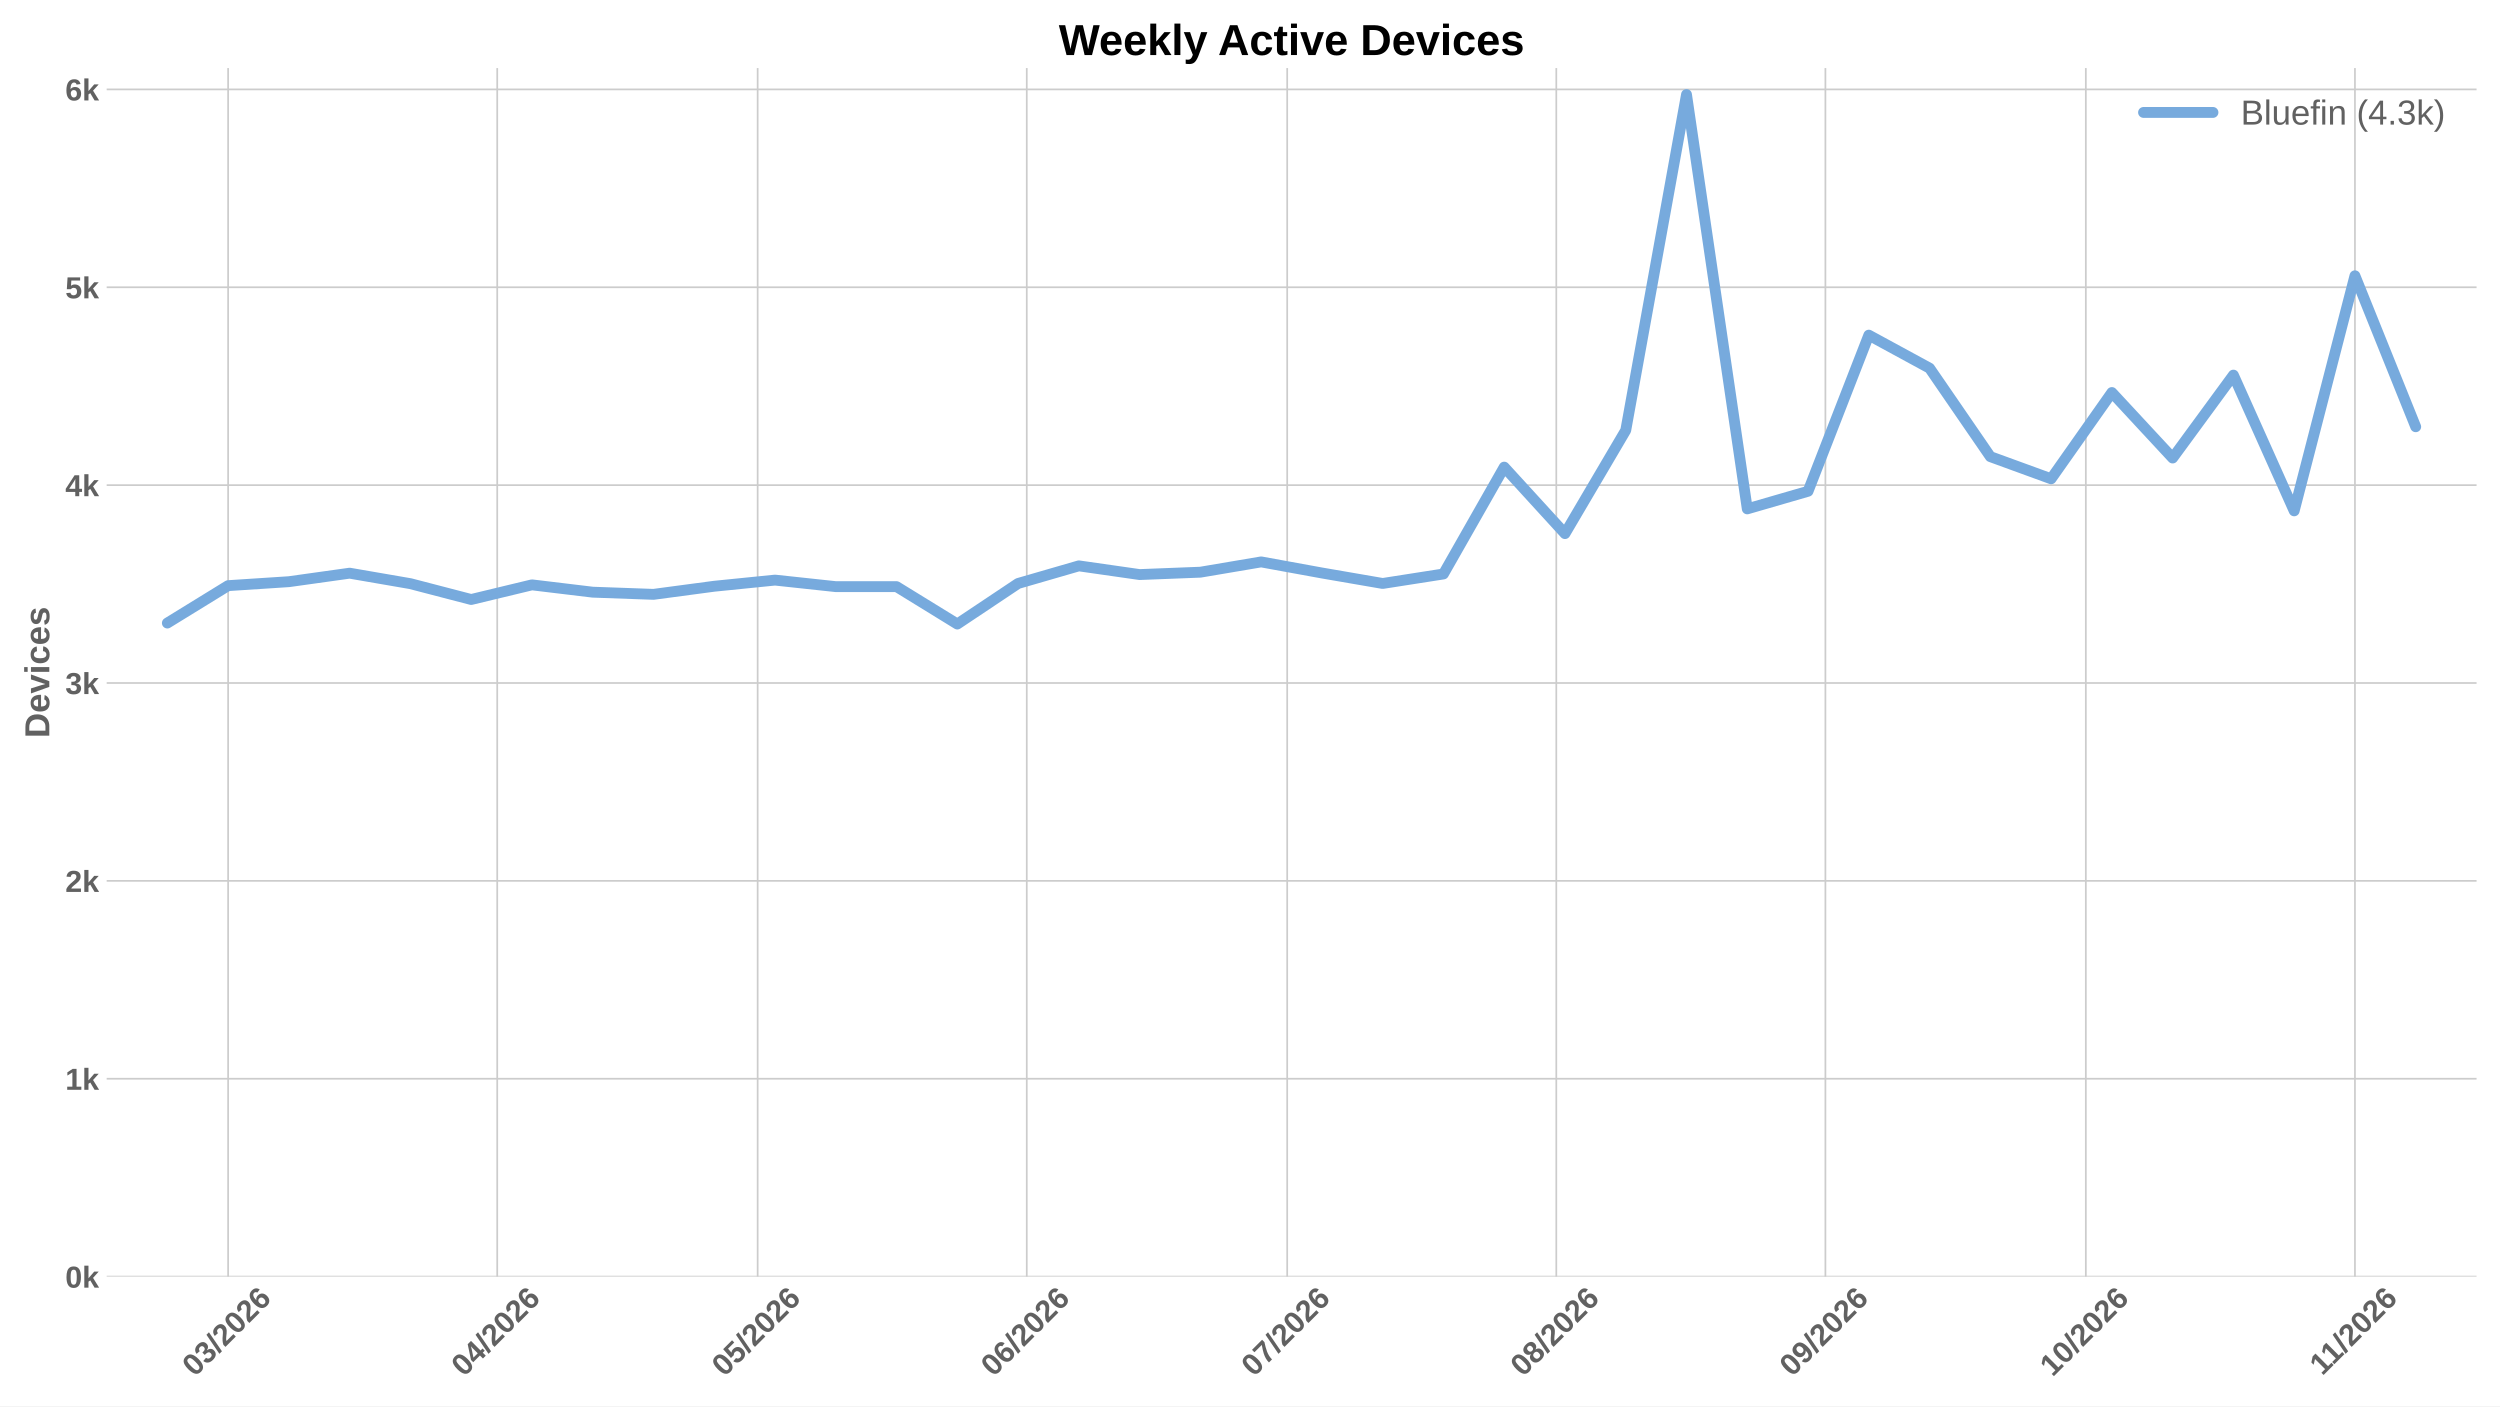
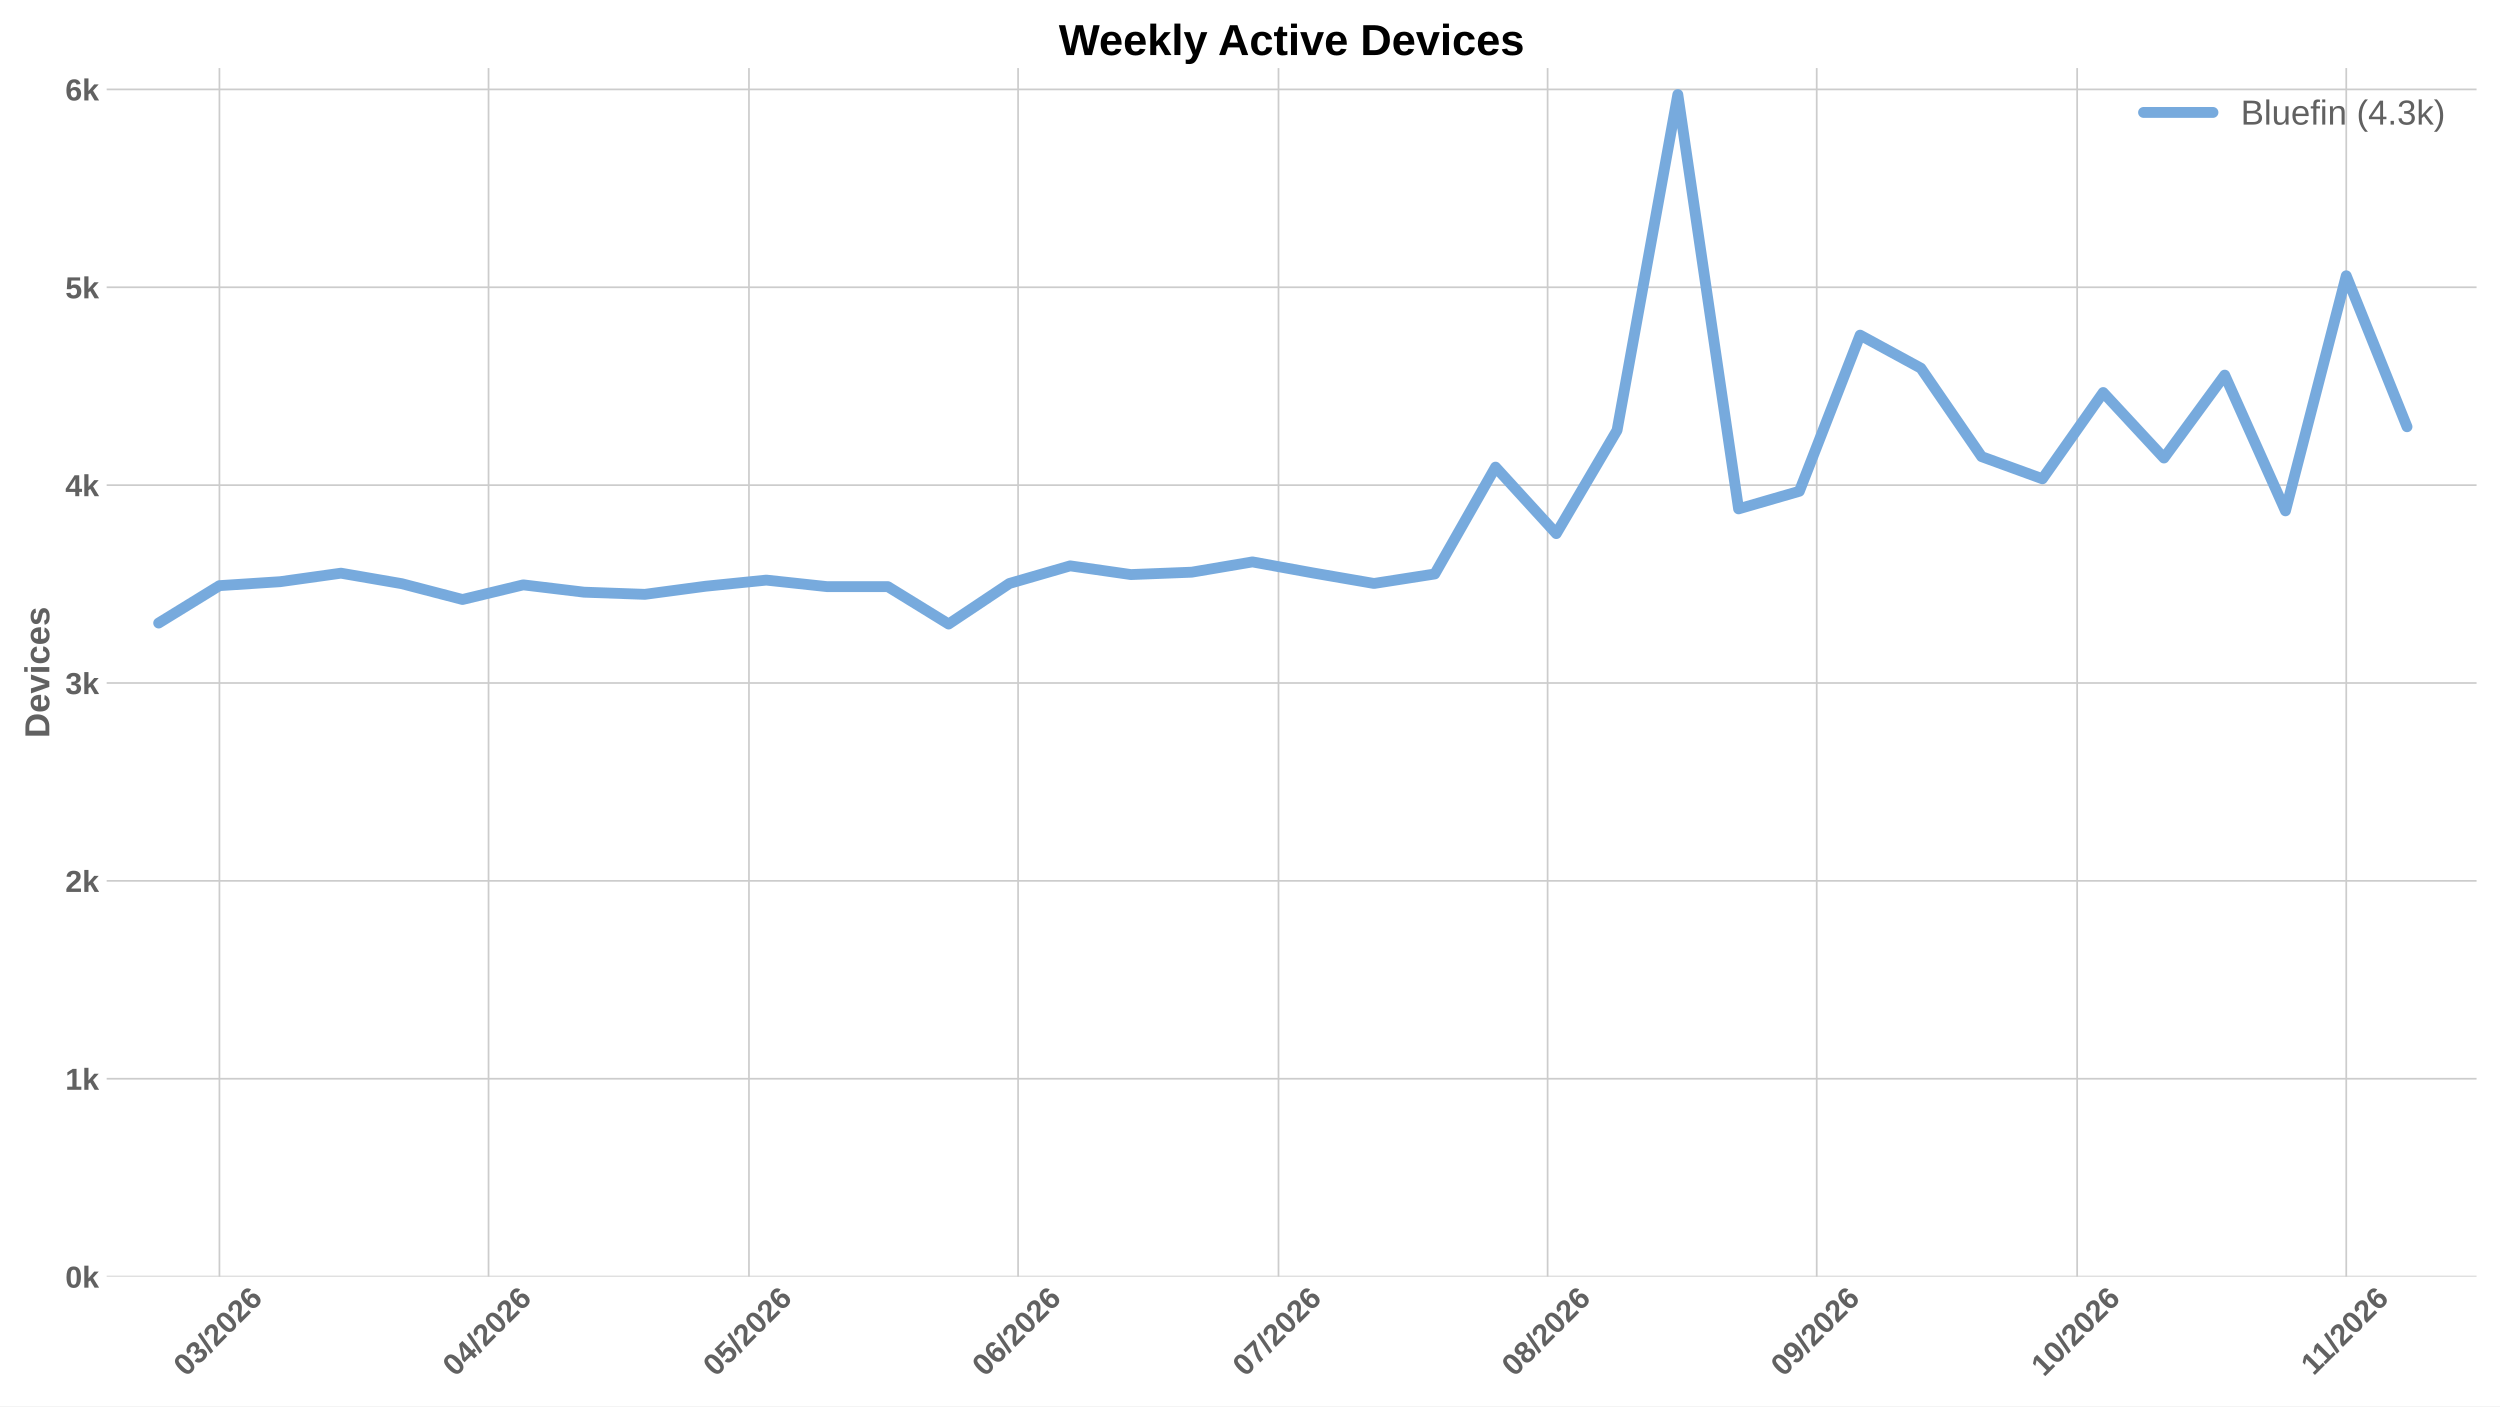
<svg xmlns="http://www.w3.org/2000/svg" xmlns:xlink="http://www.w3.org/1999/xlink" width="1152pt" height="648pt" viewBox="0 0 1152 648" version="1.1">
  <defs>
    <style type="text/css">*{stroke-linejoin: round; stroke-linecap: butt}</style>
  </defs>
  <g id="figure_1">
    <g id="patch_1">
      <path d="M 0 648  L 1152 648  L 1152 0  L 0 0  z " style="fill: #ffffff" />
    </g>
    <g id="axes_1">
      <g id="patch_2">
        <path d="M 49.156 588.262  L 1141.2 588.262  L 1141.2 31.361  L 49.156 31.361  z " style="fill: #ffffff" />
      </g>
      <g id="matplotlib.axis_1">
        <g id="xtick_1">
          <g id="line2d_1">
-             <path d="M 105.117 588.262  L 105.117 31.361  " clip-path="url(#pca3b2ef3fd)" style="fill: none; stroke: #cccccc; stroke-width: 0.8; stroke-linecap: round" />
+             <path d="M 101.113 588.262  L 101.113 31.361  " clip-path="url(#p998923ef82)" style="fill: none; stroke: #cccccc; stroke-width: 0.8; stroke-linecap: round" />
          </g>
          <g id="line2d_2" />
          <g id="text_1">
-             <g style="fill: #616161" transform="translate(89.78888 634.7498) rotate(-45) scale(0.14 -0.14)">
+             <g style="fill: #616161" transform="translate(85.78466 634.7498) rotate(-45) scale(0.14 -0.14)">
              <defs>
                <path id="LiberationSans-Bold-13" d="M 3297 2203  Q 3297 1088 2914 512  Q 2531 -63 1766 -63  Q 253 -63 253 2203  Q 253 2994 418 3494  Q 584 3994 915 4231  Q 1247 4469 1791 4469  Q 2572 4469 2934 3903  Q 3297 3338 3297 2203  z M 2416 2203  Q 2416 2813 2356 3150  Q 2297 3488 2165 3634  Q 2034 3781 1784 3781  Q 1519 3781 1383 3632  Q 1247 3484 1189 3148  Q 1131 2813 1131 2203  Q 1131 1600 1192 1261  Q 1253 922 1386 775  Q 1519 628 1772 628  Q 2022 628 2158 783  Q 2294 938 2355 1278  Q 2416 1619 2416 2203  z " transform="scale(0.015625)" />
                <path id="LiberationSans-Bold-16" d="M 3328 1222  Q 3328 603 2922 265  Q 2516 -72 1766 -72  Q 1056 -72 637 254  Q 219 581 147 1197  L 1041 1275  Q 1125 641 1763 641  Q 2078 641 2253 797  Q 2428 953 2428 1275  Q 2428 1569 2215 1725  Q 2003 1881 1584 1881  L 1278 1881  L 1278 2591  L 1566 2591  Q 1944 2591 2134 2745  Q 2325 2900 2325 3188  Q 2325 3459 2173 3614  Q 2022 3769 1731 3769  Q 1459 3769 1292 3619  Q 1125 3469 1100 3194  L 222 3256  Q 291 3825 694 4147  Q 1097 4469 1747 4469  Q 2438 4469 2827 4158  Q 3216 3847 3216 3297  Q 3216 2884 2973 2618  Q 2731 2353 2275 2266  L 2275 2253  Q 2781 2194 3054 1920  Q 3328 1647 3328 1222  z " transform="scale(0.015625)" />
                <path id="LiberationSans-Bold-12" d="M 63 -128  L 972 4638  L 1716 4638  L 822 -128  L 63 -128  z " transform="scale(0.015625)" />
                <path id="LiberationSans-Bold-15" d="M 222 0  L 222 609  Q 394 988 711 1347  Q 1028 1706 1509 2097  Q 1972 2472 2158 2715  Q 2344 2959 2344 3194  Q 2344 3769 1766 3769  Q 1484 3769 1336 3617  Q 1188 3466 1144 3163  L 259 3213  Q 334 3825 717 4147  Q 1100 4469 1759 4469  Q 2472 4469 2853 4144  Q 3234 3819 3234 3231  Q 3234 2922 3112 2672  Q 2991 2422 2800 2211  Q 2609 2000 2376 1815  Q 2144 1631 1925 1456  Q 1706 1281 1526 1103  Q 1347 925 1259 722  L 3303 722  L 3303 0  L 222 0  z " transform="scale(0.015625)" />
                <path id="LiberationSans-Bold-19" d="M 3328 1441  Q 3328 738 2934 337  Q 2541 -63 1847 -63  Q 1069 -63 651 482  Q 234 1028 234 2100  Q 234 3278 657 3873  Q 1081 4469 1869 4469  Q 2428 4469 2751 4222  Q 3075 3975 3209 3456  L 2381 3341  Q 2263 3775 1850 3775  Q 1497 3775 1295 3422  Q 1094 3069 1094 2350  Q 1234 2584 1484 2709  Q 1734 2834 2050 2834  Q 2641 2834 2984 2459  Q 3328 2084 3328 1441  z M 2447 1416  Q 2447 1791 2273 1989  Q 2100 2188 1797 2188  Q 1506 2188 1331 2002  Q 1156 1816 1156 1509  Q 1156 1125 1339 873  Q 1522 622 1819 622  Q 2116 622 2281 833  Q 2447 1044 2447 1416  z " transform="scale(0.015625)" />
              </defs>
              <use xlink:href="#LiberationSans-Bold-13" />
              <use xlink:href="#LiberationSans-Bold-16" transform="translate(55.60938 0)" />
              <use xlink:href="#LiberationSans-Bold-12" transform="translate(111.2188 0)" />
              <use xlink:href="#LiberationSans-Bold-15" transform="translate(139 0)" />
              <use xlink:href="#LiberationSans-Bold-13" transform="translate(194.6094 0)" />
              <use xlink:href="#LiberationSans-Bold-15" transform="translate(250.2188 0)" />
              <use xlink:href="#LiberationSans-Bold-19" transform="translate(305.8281 0)" />
            </g>
          </g>
        </g>
        <g id="xtick_2">
          <g id="line2d_3">
-             <path d="M 229.122 588.262  L 229.122 31.361  " clip-path="url(#pca3b2ef3fd)" style="fill: none; stroke: #cccccc; stroke-width: 0.8; stroke-linecap: round" />
+             <path d="M 225.118 588.262  L 225.118 31.361  " clip-path="url(#p998923ef82)" style="fill: none; stroke: #cccccc; stroke-width: 0.8; stroke-linecap: round" />
          </g>
          <g id="line2d_4" />
          <g id="text_2">
-             <g style="fill: #616161" transform="translate(213.7939 634.7498) rotate(-45) scale(0.14 -0.14)">
+             <g style="fill: #616161" transform="translate(209.7897 634.7498) rotate(-45) scale(0.14 -0.14)">
              <defs>
                <path id="LiberationSans-Bold-17" d="M 2938 897  L 2938 0  L 2100 0  L 2100 897  L 97 897  L 97 1556  L 1956 4403  L 2938 4403  L 2938 1550  L 3525 1550  L 3525 897  L 2938 897  z M 2100 2991  Q 2100 3159 2111 3356  Q 2122 3553 2128 3609  Q 2047 3434 1834 3103  L 813 1550  L 2100 1550  L 2100 2991  z " transform="scale(0.015625)" />
              </defs>
              <use xlink:href="#LiberationSans-Bold-13" />
              <use xlink:href="#LiberationSans-Bold-17" transform="translate(55.60938 0)" />
              <use xlink:href="#LiberationSans-Bold-12" transform="translate(111.2188 0)" />
              <use xlink:href="#LiberationSans-Bold-15" transform="translate(139 0)" />
              <use xlink:href="#LiberationSans-Bold-13" transform="translate(194.6094 0)" />
              <use xlink:href="#LiberationSans-Bold-15" transform="translate(250.2188 0)" />
              <use xlink:href="#LiberationSans-Bold-19" transform="translate(305.8281 0)" />
            </g>
          </g>
        </g>
        <g id="xtick_3">
          <g id="line2d_5">
-             <path d="M 349.127 588.262  L 349.127 31.361  " clip-path="url(#pca3b2ef3fd)" style="fill: none; stroke: #cccccc; stroke-width: 0.8; stroke-linecap: round" />
+             <path d="M 345.123 588.262  L 345.123 31.361  " clip-path="url(#p998923ef82)" style="fill: none; stroke: #cccccc; stroke-width: 0.8; stroke-linecap: round" />
          </g>
          <g id="line2d_6" />
          <g id="text_3">
-             <g style="fill: #616161" transform="translate(333.7988 634.7498) rotate(-45) scale(0.14 -0.14)">
+             <g style="fill: #616161" transform="translate(329.7946 634.7498) rotate(-45) scale(0.14 -0.14)">
              <defs>
                <path id="LiberationSans-Bold-18" d="M 3381 1466  Q 3381 766 2945 351  Q 2509 -63 1750 -63  Q 1088 -63 689 235  Q 291 534 197 1100  L 1075 1172  Q 1144 891 1319 762  Q 1494 634 1759 634  Q 2088 634 2283 843  Q 2478 1053 2478 1447  Q 2478 1794 2293 2001  Q 2109 2209 1778 2209  Q 1413 2209 1181 1925  L 325 1925  L 478 4403  L 3125 4403  L 3125 3750  L 1275 3750  L 1203 2638  Q 1522 2919 2000 2919  Q 2628 2919 3004 2528  Q 3381 2138 3381 1466  z " transform="scale(0.015625)" />
              </defs>
              <use xlink:href="#LiberationSans-Bold-13" />
              <use xlink:href="#LiberationSans-Bold-18" transform="translate(55.60938 0)" />
              <use xlink:href="#LiberationSans-Bold-12" transform="translate(111.2188 0)" />
              <use xlink:href="#LiberationSans-Bold-15" transform="translate(139 0)" />
              <use xlink:href="#LiberationSans-Bold-13" transform="translate(194.6094 0)" />
              <use xlink:href="#LiberationSans-Bold-15" transform="translate(250.2188 0)" />
              <use xlink:href="#LiberationSans-Bold-19" transform="translate(305.8281 0)" />
            </g>
          </g>
        </g>
        <g id="xtick_4">
          <g id="line2d_7">
-             <path d="M 473.132 588.262  L 473.132 31.361  " clip-path="url(#pca3b2ef3fd)" style="fill: none; stroke: #cccccc; stroke-width: 0.8; stroke-linecap: round" />
+             <path d="M 469.128 588.262  L 469.128 31.361  " clip-path="url(#p998923ef82)" style="fill: none; stroke: #cccccc; stroke-width: 0.8; stroke-linecap: round" />
          </g>
          <g id="line2d_8" />
          <g id="text_4">
-             <g style="fill: #616161" transform="translate(457.8038 634.7498) rotate(-45) scale(0.14 -0.14)">
+             <g style="fill: #616161" transform="translate(453.7996 634.7498) rotate(-45) scale(0.14 -0.14)">
              <use xlink:href="#LiberationSans-Bold-13" />
              <use xlink:href="#LiberationSans-Bold-19" transform="translate(55.60938 0)" />
              <use xlink:href="#LiberationSans-Bold-12" transform="translate(111.2188 0)" />
              <use xlink:href="#LiberationSans-Bold-15" transform="translate(139 0)" />
              <use xlink:href="#LiberationSans-Bold-13" transform="translate(194.6094 0)" />
              <use xlink:href="#LiberationSans-Bold-15" transform="translate(250.2188 0)" />
              <use xlink:href="#LiberationSans-Bold-19" transform="translate(305.8281 0)" />
            </g>
          </g>
        </g>
        <g id="xtick_5">
          <g id="line2d_9">
-             <path d="M 593.137 588.262  L 593.137 31.361  " clip-path="url(#pca3b2ef3fd)" style="fill: none; stroke: #cccccc; stroke-width: 0.8; stroke-linecap: round" />
+             <path d="M 589.133 588.262  L 589.133 31.361  " clip-path="url(#p998923ef82)" style="fill: none; stroke: #cccccc; stroke-width: 0.8; stroke-linecap: round" />
          </g>
          <g id="line2d_10" />
          <g id="text_5">
-             <g style="fill: #616161" transform="translate(577.8087 634.7498) rotate(-45) scale(0.14 -0.14)">
+             <g style="fill: #616161" transform="translate(573.8045 634.7498) rotate(-45) scale(0.14 -0.14)">
              <defs>
                <path id="LiberationSans-Bold-1a" d="M 3278 3706  Q 2981 3238 2717 2797  Q 2453 2356 2256 1911  Q 2059 1466 1945 995  Q 1831 525 1831 0  L 916 0  Q 916 550 1059 1064  Q 1203 1578 1475 2111  Q 1747 2644 2463 3681  L 275 3681  L 275 4403  L 3278 4403  L 3278 3706  z " transform="scale(0.015625)" />
              </defs>
              <use xlink:href="#LiberationSans-Bold-13" />
              <use xlink:href="#LiberationSans-Bold-1a" transform="translate(55.60938 0)" />
              <use xlink:href="#LiberationSans-Bold-12" transform="translate(111.2188 0)" />
              <use xlink:href="#LiberationSans-Bold-15" transform="translate(139 0)" />
              <use xlink:href="#LiberationSans-Bold-13" transform="translate(194.6094 0)" />
              <use xlink:href="#LiberationSans-Bold-15" transform="translate(250.2188 0)" />
              <use xlink:href="#LiberationSans-Bold-19" transform="translate(305.8281 0)" />
            </g>
          </g>
        </g>
        <g id="xtick_6">
          <g id="line2d_11">
-             <path d="M 717.142 588.262  L 717.142 31.361  " clip-path="url(#pca3b2ef3fd)" style="fill: none; stroke: #cccccc; stroke-width: 0.8; stroke-linecap: round" />
+             <path d="M 713.138 588.262  L 713.138 31.361  " clip-path="url(#p998923ef82)" style="fill: none; stroke: #cccccc; stroke-width: 0.8; stroke-linecap: round" />
          </g>
          <g id="line2d_12" />
          <g id="text_6">
-             <g style="fill: #616161" transform="translate(701.8138 634.7498) rotate(-45) scale(0.14 -0.14)">
+             <g style="fill: #616161" transform="translate(697.8095 634.7498) rotate(-45) scale(0.14 -0.14)">
              <defs>
                <path id="LiberationSans-Bold-1b" d="M 3363 1241  Q 3363 622 2953 279  Q 2544 -63 1784 -63  Q 1031 -63 617 278  Q 203 619 203 1234  Q 203 1656 447 1945  Q 691 2234 1100 2303  L 1100 2316  Q 744 2394 525 2669  Q 306 2944 306 3303  Q 306 3844 689 4156  Q 1072 4469 1772 4469  Q 2488 4469 2870 4164  Q 3253 3859 3253 3297  Q 3253 2938 3036 2666  Q 2819 2394 2453 2322  L 2453 2309  Q 2878 2241 3120 1961  Q 3363 1681 3363 1241  z M 2350 3250  Q 2350 3563 2206 3708  Q 2063 3853 1772 3853  Q 1203 3853 1203 3250  Q 1203 2619 1778 2619  Q 2066 2619 2208 2766  Q 2350 2913 2350 3250  z M 2453 1313  Q 2453 2003 1766 2003  Q 1447 2003 1276 1822  Q 1106 1641 1106 1300  Q 1106 913 1275 734  Q 1444 556 1791 556  Q 2131 556 2292 734  Q 2453 913 2453 1313  z " transform="scale(0.015625)" />
              </defs>
              <use xlink:href="#LiberationSans-Bold-13" />
              <use xlink:href="#LiberationSans-Bold-1b" transform="translate(55.60938 0)" />
              <use xlink:href="#LiberationSans-Bold-12" transform="translate(111.2188 0)" />
              <use xlink:href="#LiberationSans-Bold-15" transform="translate(139 0)" />
              <use xlink:href="#LiberationSans-Bold-13" transform="translate(194.6094 0)" />
              <use xlink:href="#LiberationSans-Bold-15" transform="translate(250.2188 0)" />
              <use xlink:href="#LiberationSans-Bold-19" transform="translate(305.8281 0)" />
            </g>
          </g>
        </g>
        <g id="xtick_7">
          <g id="line2d_13">
-             <path d="M 841.147 588.262  L 841.147 31.361  " clip-path="url(#pca3b2ef3fd)" style="fill: none; stroke: #cccccc; stroke-width: 0.8; stroke-linecap: round" />
+             <path d="M 837.143 588.262  L 837.143 31.361  " clip-path="url(#p998923ef82)" style="fill: none; stroke: #cccccc; stroke-width: 0.8; stroke-linecap: round" />
          </g>
          <g id="line2d_14" />
          <g id="text_7">
-             <g style="fill: #616161" transform="translate(825.8188 634.7498) rotate(-45) scale(0.14 -0.14)">
+             <g style="fill: #616161" transform="translate(821.8146 634.7498) rotate(-45) scale(0.14 -0.14)">
              <defs>
                <path id="LiberationSans-Bold-1c" d="M 3322 2272  Q 3322 1100 2894 518  Q 2466 -63 1678 -63  Q 1097 -63 767 185  Q 438 434 300 972  L 1125 1088  Q 1247 628 1688 628  Q 2056 628 2254 981  Q 2453 1334 2459 2028  Q 2341 1794 2070 1661  Q 1800 1528 1488 1528  Q 906 1528 564 1923  Q 222 2319 222 2994  Q 222 3688 623 4078  Q 1025 4469 1759 4469  Q 2550 4469 2936 3920  Q 3322 3372 3322 2272  z M 2394 2888  Q 2394 3297 2214 3539  Q 2034 3781 1738 3781  Q 1447 3781 1280 3570  Q 1113 3359 1113 2988  Q 1113 2622 1278 2401  Q 1444 2181 1741 2181  Q 2022 2181 2208 2373  Q 2394 2566 2394 2888  z " transform="scale(0.015625)" />
              </defs>
              <use xlink:href="#LiberationSans-Bold-13" />
              <use xlink:href="#LiberationSans-Bold-1c" transform="translate(55.60938 0)" />
              <use xlink:href="#LiberationSans-Bold-12" transform="translate(111.2188 0)" />
              <use xlink:href="#LiberationSans-Bold-15" transform="translate(139 0)" />
              <use xlink:href="#LiberationSans-Bold-13" transform="translate(194.6094 0)" />
              <use xlink:href="#LiberationSans-Bold-15" transform="translate(250.2188 0)" />
              <use xlink:href="#LiberationSans-Bold-19" transform="translate(305.8281 0)" />
            </g>
          </g>
        </g>
        <g id="xtick_8">
          <g id="line2d_15">
-             <path d="M 961.152 588.262  L 961.152 31.361  " clip-path="url(#pca3b2ef3fd)" style="fill: none; stroke: #cccccc; stroke-width: 0.8; stroke-linecap: round" />
+             <path d="M 957.148 588.262  L 957.148 31.361  " clip-path="url(#p998923ef82)" style="fill: none; stroke: #cccccc; stroke-width: 0.8; stroke-linecap: round" />
          </g>
          <g id="line2d_16" />
          <g id="text_8">
-             <g style="fill: #616161" transform="translate(945.8237 634.7498) rotate(-45) scale(0.14 -0.14)">
+             <g style="fill: #616161" transform="translate(941.8194 634.7498) rotate(-45) scale(0.14 -0.14)">
              <defs>
                <path id="LiberationSans-Bold-14" d="M 403 0  L 403 653  L 1494 653  L 1494 3656  L 438 2997  L 438 3688  L 1541 4403  L 2372 4403  L 2372 653  L 3381 653  L 3381 0  L 403 0  z " transform="scale(0.015625)" />
              </defs>
              <use xlink:href="#LiberationSans-Bold-14" />
              <use xlink:href="#LiberationSans-Bold-13" transform="translate(55.60938 0)" />
              <use xlink:href="#LiberationSans-Bold-12" transform="translate(111.2188 0)" />
              <use xlink:href="#LiberationSans-Bold-15" transform="translate(139 0)" />
              <use xlink:href="#LiberationSans-Bold-13" transform="translate(194.6094 0)" />
              <use xlink:href="#LiberationSans-Bold-15" transform="translate(250.2188 0)" />
              <use xlink:href="#LiberationSans-Bold-19" transform="translate(305.8281 0)" />
            </g>
          </g>
        </g>
        <g id="xtick_9">
          <g id="line2d_17">
-             <path d="M 1085.157 588.262  L 1085.157 31.361  " clip-path="url(#pca3b2ef3fd)" style="fill: none; stroke: #cccccc; stroke-width: 0.8; stroke-linecap: round" />
+             <path d="M 1081.153 588.262  L 1081.153 31.361  " clip-path="url(#p998923ef82)" style="fill: none; stroke: #cccccc; stroke-width: 0.8; stroke-linecap: round" />
          </g>
          <g id="line2d_18" />
          <g id="text_9">
-             <g style="fill: #616161" transform="translate(1070.102 634.2038) rotate(-45) scale(0.14 -0.14)">
+             <g style="fill: #616161" transform="translate(1066.097 634.2038) rotate(-45) scale(0.14 -0.14)">
              <use xlink:href="#LiberationSans-Bold-14" />
              <use xlink:href="#LiberationSans-Bold-14" transform="translate(50.09375 0)" />
              <use xlink:href="#LiberationSans-Bold-12" transform="translate(105.7031 0)" />
              <use xlink:href="#LiberationSans-Bold-15" transform="translate(133.4844 0)" />
              <use xlink:href="#LiberationSans-Bold-13" transform="translate(189.0938 0)" />
              <use xlink:href="#LiberationSans-Bold-15" transform="translate(244.7031 0)" />
              <use xlink:href="#LiberationSans-Bold-19" transform="translate(300.3125 0)" />
            </g>
          </g>
        </g>
      </g>
      <g id="matplotlib.axis_2">
        <g id="ytick_1">
          <g id="line2d_19">
-             <path d="M 49.156 588.262  L 1141.2 588.262  " clip-path="url(#pca3b2ef3fd)" style="fill: none; stroke: #cccccc; stroke-width: 0.8; stroke-linecap: round" />
+             <path d="M 49.156 588.262  L 1141.2 588.262  " clip-path="url(#p998923ef82)" style="fill: none; stroke: #cccccc; stroke-width: 0.8; stroke-linecap: round" />
          </g>
          <g id="line2d_20" />
          <g id="text_10">
            <g style="fill: #616161" transform="translate(30.085 593.3584) scale(0.14 -0.14)">
              <defs>
                <path id="LiberationSans-Bold-4e" d="M 2606 0  L 1703 1531  L 1325 1269  L 1325 0  L 447 0  L 447 4638  L 1325 4638  L 1325 1981  L 2531 3381  L 3475 3381  L 2288 2063  L 3566 0  L 2606 0  z " transform="scale(0.015625)" />
              </defs>
              <use xlink:href="#LiberationSans-Bold-13" />
              <use xlink:href="#LiberationSans-Bold-4e" transform="translate(55.60938 0)" />
            </g>
          </g>
        </g>
        <g id="ytick_2">
          <g id="line2d_21">
-             <path d="M 49.156 497.083  L 1141.2 497.083  " clip-path="url(#pca3b2ef3fd)" style="fill: none; stroke: #cccccc; stroke-width: 0.8; stroke-linecap: round" />
+             <path d="M 49.156 497.083  L 1141.2 497.083  " clip-path="url(#p998923ef82)" style="fill: none; stroke: #cccccc; stroke-width: 0.8; stroke-linecap: round" />
          </g>
          <g id="line2d_22" />
          <g id="text_11">
            <g style="fill: #616161" transform="translate(30.085 502.1797) scale(0.14 -0.14)">
              <use xlink:href="#LiberationSans-Bold-14" />
              <use xlink:href="#LiberationSans-Bold-4e" transform="translate(55.60938 0)" />
            </g>
          </g>
        </g>
        <g id="ytick_3">
          <g id="line2d_23">
-             <path d="M 49.156 405.905  L 1141.2 405.905  " clip-path="url(#pca3b2ef3fd)" style="fill: none; stroke: #cccccc; stroke-width: 0.8; stroke-linecap: round" />
+             <path d="M 49.156 405.905  L 1141.2 405.905  " clip-path="url(#p998923ef82)" style="fill: none; stroke: #cccccc; stroke-width: 0.8; stroke-linecap: round" />
          </g>
          <g id="line2d_24" />
          <g id="text_12">
            <g style="fill: #616161" transform="translate(30.085 411.0009) scale(0.14 -0.14)">
              <use xlink:href="#LiberationSans-Bold-15" />
              <use xlink:href="#LiberationSans-Bold-4e" transform="translate(55.60938 0)" />
            </g>
          </g>
        </g>
        <g id="ytick_4">
          <g id="line2d_25">
-             <path d="M 49.156 314.726  L 1141.2 314.726  " clip-path="url(#pca3b2ef3fd)" style="fill: none; stroke: #cccccc; stroke-width: 0.8; stroke-linecap: round" />
+             <path d="M 49.156 314.726  L 1141.2 314.726  " clip-path="url(#p998923ef82)" style="fill: none; stroke: #cccccc; stroke-width: 0.8; stroke-linecap: round" />
          </g>
          <g id="line2d_26" />
          <g id="text_13">
            <g style="fill: #616161" transform="translate(30.085 319.8221) scale(0.14 -0.14)">
              <use xlink:href="#LiberationSans-Bold-16" />
              <use xlink:href="#LiberationSans-Bold-4e" transform="translate(55.60938 0)" />
            </g>
          </g>
        </g>
        <g id="ytick_5">
          <g id="line2d_27">
-             <path d="M 49.156 223.547  L 1141.2 223.547  " clip-path="url(#pca3b2ef3fd)" style="fill: none; stroke: #cccccc; stroke-width: 0.8; stroke-linecap: round" />
+             <path d="M 49.156 223.547  L 1141.2 223.547  " clip-path="url(#p998923ef82)" style="fill: none; stroke: #cccccc; stroke-width: 0.8; stroke-linecap: round" />
          </g>
          <g id="line2d_28" />
          <g id="text_14">
            <g style="fill: #616161" transform="translate(30.085 228.6434) scale(0.14 -0.14)">
              <use xlink:href="#LiberationSans-Bold-17" />
              <use xlink:href="#LiberationSans-Bold-4e" transform="translate(55.60938 0)" />
            </g>
          </g>
        </g>
        <g id="ytick_6">
          <g id="line2d_29">
-             <path d="M 49.156 132.368  L 1141.2 132.368  " clip-path="url(#pca3b2ef3fd)" style="fill: none; stroke: #cccccc; stroke-width: 0.8; stroke-linecap: round" />
+             <path d="M 49.156 132.368  L 1141.2 132.368  " clip-path="url(#p998923ef82)" style="fill: none; stroke: #cccccc; stroke-width: 0.8; stroke-linecap: round" />
          </g>
          <g id="line2d_30" />
          <g id="text_15">
            <g style="fill: #616161" transform="translate(30.085 137.4646) scale(0.14 -0.14)">
              <use xlink:href="#LiberationSans-Bold-18" />
              <use xlink:href="#LiberationSans-Bold-4e" transform="translate(55.60938 0)" />
            </g>
          </g>
        </g>
        <g id="ytick_7">
          <g id="line2d_31">
-             <path d="M 49.156 41.19  L 1141.2 41.19  " clip-path="url(#pca3b2ef3fd)" style="fill: none; stroke: #cccccc; stroke-width: 0.8; stroke-linecap: round" />
+             <path d="M 49.156 41.19  L 1141.2 41.19  " clip-path="url(#p998923ef82)" style="fill: none; stroke: #cccccc; stroke-width: 0.8; stroke-linecap: round" />
          </g>
          <g id="line2d_32" />
          <g id="text_16">
            <g style="fill: #616161" transform="translate(30.085 46.28581) scale(0.14 -0.14)">
              <use xlink:href="#LiberationSans-Bold-19" />
              <use xlink:href="#LiberationSans-Bold-4e" transform="translate(55.60938 0)" />
            </g>
          </g>
        </g>
        <g id="text_17">
          <g style="fill: #616161" transform="translate(22.71781 340.0552) rotate(-90) scale(0.16 -0.16)">
            <defs>
              <path id="LiberationSans-Bold-27" d="M 4353 2234  Q 4353 1553 4086 1045  Q 3819 538 3330 269  Q 2841 0 2209 0  L 428 0  L 428 4403  L 2022 4403  Q 3134 4403 3743 3842  Q 4353 3281 4353 2234  z M 3425 2234  Q 3425 2944 3056 3317  Q 2688 3691 2003 3691  L 1350 3691  L 1350 713  L 2131 713  Q 2725 713 3075 1122  Q 3425 1531 3425 2234  z " transform="scale(0.015625)" />
              <path id="LiberationSans-Bold-48" d="M 1831 -63  Q 1069 -63 659 389  Q 250 841 250 1706  Q 250 2544 665 2994  Q 1081 3444 1844 3444  Q 2572 3444 2956 2961  Q 3341 2478 3341 1547  L 3341 1522  L 1172 1522  Q 1172 1028 1355 776  Q 1538 525 1875 525  Q 2341 525 2463 928  L 3291 856  Q 2931 -63 1831 -63  z M 1831 2891  Q 1522 2891 1355 2675  Q 1188 2459 1178 2072  L 2491 2072  Q 2466 2481 2294 2686  Q 2122 2891 1831 2891  z " transform="scale(0.015625)" />
              <path id="LiberationSans-Bold-59" d="M 2284 0  L 1234 0  L 25 3381  L 953 3381  L 1544 1491  Q 1591 1334 1766 709  Q 1797 838 1894 1159  Q 1991 1481 2613 3381  L 3531 3381  L 2284 0  z " transform="scale(0.015625)" />
              <path id="LiberationSans-Bold-4c" d="M 447 3991  L 447 4638  L 1325 4638  L 1325 3991  L 447 3991  z M 447 0  L 447 3381  L 1325 3381  L 1325 0  L 447 0  z " transform="scale(0.015625)" />
              <path id="LiberationSans-Bold-46" d="M 1856 -63  Q 1088 -63 669 395  Q 250 853 250 1672  Q 250 2509 672 2976  Q 1094 3444 1869 3444  Q 2466 3444 2856 3144  Q 3247 2844 3347 2316  L 2463 2272  Q 2425 2531 2275 2686  Q 2125 2841 1850 2841  Q 1172 2841 1172 1706  Q 1172 538 1863 538  Q 2113 538 2281 695  Q 2450 853 2491 1166  L 3372 1125  Q 3325 778 3123 506  Q 2922 234 2594 85  Q 2266 -63 1856 -63  z " transform="scale(0.015625)" />
              <path id="LiberationSans-Bold-56" d="M 3297 988  Q 3297 497 2895 217  Q 2494 -63 1784 -63  Q 1088 -63 717 157  Q 347 378 225 844  L 997 959  Q 1063 719 1223 619  Q 1384 519 1784 519  Q 2153 519 2322 612  Q 2491 706 2491 906  Q 2491 1069 2355 1164  Q 2219 1259 1894 1325  Q 1150 1472 890 1598  Q 631 1725 495 1926  Q 359 2128 359 2422  Q 359 2906 732 3176  Q 1106 3447 1791 3447  Q 2394 3447 2761 3212  Q 3128 2978 3219 2534  L 2441 2453  Q 2403 2659 2256 2761  Q 2109 2863 1791 2863  Q 1478 2863 1322 2783  Q 1166 2703 1166 2516  Q 1166 2369 1286 2283  Q 1406 2197 1691 2141  Q 2088 2059 2395 1973  Q 2703 1888 2889 1769  Q 3075 1650 3186 1464  Q 3297 1278 3297 988  z " transform="scale(0.015625)" />
            </defs>
            <use xlink:href="#LiberationSans-Bold-27" />
            <use xlink:href="#LiberationSans-Bold-48" transform="translate(72.21875 0)" />
            <use xlink:href="#LiberationSans-Bold-59" transform="translate(127.8281 0)" />
            <use xlink:href="#LiberationSans-Bold-4c" transform="translate(183.4375 0)" />
            <use xlink:href="#LiberationSans-Bold-46" transform="translate(211.2188 0)" />
            <use xlink:href="#LiberationSans-Bold-48" transform="translate(266.8281 0)" />
            <use xlink:href="#LiberationSans-Bold-56" transform="translate(322.4375 0)" />
          </g>
        </g>
      </g>
      <g id="line2d_33">
-         <path d="M 77.116 287.099  L 105.117 269.866  L 133.118 268.042  L 161.12 264.122  L 189.121 268.954  L 217.122 276.248  L 245.123 269.501  L 273.124 272.875  L 301.125 273.878  L 329.126 270.14  L 357.127 267.313  L 385.129 270.322  L 413.13 270.322  L 441.131 287.555  L 469.132 268.863  L 497.133 260.748  L 525.134 264.76  L 553.135 263.666  L 581.137 258.925  L 609.138 264.031  L 637.139 268.863  L 665.14 264.486  L 693.141 215.25  L 721.142 245.886  L 749.143 198.291  L 777.145 43.56  L 805.146 234.489  L 833.147 226.374  L 861.148 154.434  L 889.149 169.661  L 917.15 210.417  L 945.151 220.629  L 973.153 180.875  L 1001.154 211.056  L 1029.155 172.852  L 1057.156 235.4  L 1085.157 127.08  L 1113.158 196.649  " clip-path="url(#pca3b2ef3fd)" style="fill: none; stroke: #77aadd; stroke-width: 5; stroke-linecap: round" />
+         <path d="M 73.112 287.099  L 101.113 269.866  L 129.114 268.042  L 157.115 264.122  L 185.116 268.954  L 213.118 276.248  L 241.119 269.501  L 269.12 272.875  L 297.121 273.878  L 325.122 270.14  L 353.123 267.313  L 381.124 270.322  L 409.126 270.322  L 437.127 287.555  L 465.128 268.863  L 493.129 260.748  L 521.13 264.76  L 549.131 263.666  L 577.132 258.925  L 605.134 264.031  L 633.135 268.863  L 661.136 264.486  L 689.137 215.25  L 717.138 245.886  L 745.139 198.291  L 773.14 43.56  L 801.141 234.489  L 829.143 226.374  L 857.144 154.434  L 885.145 169.661  L 913.146 210.417  L 941.147 220.629  L 969.148 180.875  L 997.149 211.056  L 1025.151 172.852  L 1053.152 235.4  L 1081.153 127.08  L 1109.154 196.649  " clip-path="url(#p998923ef82)" style="fill: none; stroke: #77aadd; stroke-width: 5; stroke-linecap: round" />
      </g>
      <g id="patch_3">
        <path d="M 49.156 588.262  L 49.156 31.361  " style="fill: none" />
      </g>
      <g id="patch_4">
        <path d="M 1141.2 588.262  L 1141.2 31.361  " style="fill: none" />
      </g>
      <g id="patch_5">
        <path d="M 49.156 588.262  L 1141.2 588.262  " style="fill: none" />
      </g>
      <g id="patch_6">
        <path d="M 49.156 31.361  L 1141.2 31.361  " style="fill: none" />
      </g>
      <g id="text_18">
        <g transform="translate(487.895 25.36055) scale(0.2 -0.2)">
          <defs>
            <path id="LiberationSans-Bold-3a" d="M 4897 0  L 3803 0  L 3206 2547  Q 3097 2997 3022 3488  Q 2947 3078 2900 2864  Q 2853 2650 2234 0  L 1141 0  L 6 4403  L 941 4403  L 1578 1559  L 1722 872  Q 1809 1306 1892 1701  Q 1975 2097 2516 4403  L 3547 4403  L 4103 2059  Q 4169 1797 4325 872  L 4403 1234  L 4569 1953  L 5100 4403  L 6034 4403  L 4897 0  z " transform="scale(0.015625)" />
            <path id="LiberationSans-Bold-4f" d="M 447 0  L 447 4638  L 1325 4638  L 1325 0  L 447 0  z " transform="scale(0.015625)" />
            <path id="LiberationSans-Bold-5c" d="M 884 -1328  Q 569 -1328 331 -1288  L 331 -663  Q 497 -688 634 -688  Q 822 -688 945 -628  Q 1069 -569 1167 -431  Q 1266 -294 1388 34  L 50 3381  L 978 3381  L 1509 1797  Q 1634 1456 1825 753  L 1903 1050  L 2106 1784  L 2606 3381  L 3525 3381  L 2188 -178  Q 1919 -828 1630 -1078  Q 1341 -1328 884 -1328  z " transform="scale(0.015625)" />
            <path id="LiberationSans-Bold-3" transform="scale(0.015625)" />
            <path id="LiberationSans-Bold-24" d="M 3541 0  L 3150 1125  L 1472 1125  L 1081 0  L 159 0  L 1766 4403  L 2853 4403  L 4453 0  L 3541 0  z M 2309 3725  L 2291 3656  Q 2259 3544 2215 3400  Q 2172 3256 1678 1819  L 2944 1819  L 2509 3084  L 2375 3509  L 2309 3725  z " transform="scale(0.015625)" />
            <path id="LiberationSans-Bold-57" d="M 1313 -56  Q 925 -56 715 155  Q 506 366 506 794  L 506 2788  L 78 2788  L 78 3381  L 550 3381  L 825 4175  L 1375 4175  L 1375 3381  L 2016 3381  L 2016 2788  L 1375 2788  L 1375 1031  Q 1375 784 1469 667  Q 1563 550 1759 550  Q 1863 550 2053 594  L 2053 50  Q 1728 -56 1313 -56  z " transform="scale(0.015625)" />
          </defs>
          <use xlink:href="#LiberationSans-Bold-3a" />
          <use xlink:href="#LiberationSans-Bold-48" transform="translate(92.57812 0)" />
          <use xlink:href="#LiberationSans-Bold-48" transform="translate(148.1875 0)" />
          <use xlink:href="#LiberationSans-Bold-4e" transform="translate(203.7969 0)" />
          <use xlink:href="#LiberationSans-Bold-4f" transform="translate(259.4062 0)" />
          <use xlink:href="#LiberationSans-Bold-5c" transform="translate(287.1875 0)" />
          <use xlink:href="#LiberationSans-Bold-3" transform="translate(342.7969 0)" />
          <use xlink:href="#LiberationSans-Bold-24" transform="translate(366.875 0)" />
          <use xlink:href="#LiberationSans-Bold-46" transform="translate(439.0938 0)" />
          <use xlink:href="#LiberationSans-Bold-57" transform="translate(494.7031 0)" />
          <use xlink:href="#LiberationSans-Bold-4c" transform="translate(528 0)" />
          <use xlink:href="#LiberationSans-Bold-59" transform="translate(555.7812 0)" />
          <use xlink:href="#LiberationSans-Bold-48" transform="translate(611.3906 0)" />
          <use xlink:href="#LiberationSans-Bold-3" transform="translate(667 0)" />
          <use xlink:href="#LiberationSans-Bold-27" transform="translate(694.7812 0)" />
          <use xlink:href="#LiberationSans-Bold-48" transform="translate(767 0)" />
          <use xlink:href="#LiberationSans-Bold-59" transform="translate(822.6094 0)" />
          <use xlink:href="#LiberationSans-Bold-4c" transform="translate(878.2188 0)" />
          <use xlink:href="#LiberationSans-Bold-46" transform="translate(906 0)" />
          <use xlink:href="#LiberationSans-Bold-48" transform="translate(961.6094 0)" />
          <use xlink:href="#LiberationSans-Bold-56" transform="translate(1017.219 0)" />
        </g>
      </g>
      <g id="legend_1">
        <g id="line2d_34">
          <path d="M 987.74 51.809  L 1003.74 51.809  L 1019.74 51.809  " style="fill: none; stroke: #77aadd; stroke-width: 5; stroke-linecap: round" />
        </g>
        <g id="text_19">
          <g style="fill: #616161" transform="translate(1032.54 57.40898) scale(0.16 -0.16)">
            <defs>
              <path id="LiberationSans-25" d="M 3931 1241  Q 3931 653 3503 326  Q 3075 0 2313 0  L 525 0  L 525 4403  L 2125 4403  Q 3675 4403 3675 3334  Q 3675 2944 3456 2678  Q 3238 2413 2838 2322  Q 3363 2259 3647 1970  Q 3931 1681 3931 1241  z M 3075 3263  Q 3075 3619 2831 3772  Q 2588 3925 2125 3925  L 1122 3925  L 1122 2531  L 2125 2531  Q 2603 2531 2839 2711  Q 3075 2891 3075 3263  z M 3328 1288  Q 3328 2066 2234 2066  L 1122 2066  L 1122 478  L 2281 478  Q 2828 478 3078 681  Q 3328 884 3328 1288  z " transform="scale(0.015625)" />
              <path id="LiberationSans-4f" d="M 431 0  L 431 4638  L 994 4638  L 994 0  L 431 0  z " transform="scale(0.015625)" />
              <path id="LiberationSans-58" d="M 981 3381  L 981 1238  Q 981 903 1047 718  Q 1113 534 1256 453  Q 1400 372 1678 372  Q 2084 372 2318 650  Q 2553 928 2553 1422  L 2553 3381  L 3116 3381  L 3116 722  Q 3116 131 3134 0  L 2603 0  Q 2600 16 2597 84  Q 2594 153 2589 242  Q 2584 331 2578 578  L 2569 578  Q 2375 228 2120 82  Q 1866 -63 1488 -63  Q 931 -63 673 214  Q 416 491 416 1128  L 416 3381  L 981 3381  z " transform="scale(0.015625)" />
              <path id="LiberationSans-48" d="M 863 1572  Q 863 991 1103 675  Q 1344 359 1806 359  Q 2172 359 2392 506  Q 2613 653 2691 878  L 3184 738  Q 2881 -63 1806 -63  Q 1056 -63 664 384  Q 272 831 272 1713  Q 272 2550 664 2997  Q 1056 3444 1784 3444  Q 3275 3444 3275 1647  L 3275 1572  L 863 1572  z M 2694 2003  Q 2647 2538 2422 2783  Q 2197 3028 1775 3028  Q 1366 3028 1127 2754  Q 888 2481 869 2003  L 2694 2003  z " transform="scale(0.015625)" />
              <path id="LiberationSans-49" d="M 1128 2972  L 1128 0  L 566 0  L 566 2972  L 91 2972  L 91 3381  L 566 3381  L 566 3763  Q 566 4225 769 4428  Q 972 4631 1391 4631  Q 1625 4631 1788 4594  L 1788 4166  Q 1647 4191 1538 4191  Q 1322 4191 1225 4081  Q 1128 3972 1128 3684  L 1128 3381  L 1788 3381  L 1788 2972  L 1128 2972  z " transform="scale(0.015625)" />
              <path id="LiberationSans-4c" d="M 428 4100  L 428 4638  L 991 4638  L 991 4100  L 428 4100  z M 428 0  L 428 3381  L 991 3381  L 991 0  L 428 0  z " transform="scale(0.015625)" />
              <path id="LiberationSans-51" d="M 2578 0  L 2578 2144  Q 2578 2478 2512 2662  Q 2447 2847 2303 2928  Q 2159 3009 1881 3009  Q 1475 3009 1240 2731  Q 1006 2453 1006 1959  L 1006 0  L 444 0  L 444 2659  Q 444 3250 425 3381  L 956 3381  Q 959 3366 962 3297  Q 966 3228 970 3139  Q 975 3050 981 2803  L 991 2803  Q 1184 3153 1439 3298  Q 1694 3444 2072 3444  Q 2628 3444 2886 3167  Q 3144 2891 3144 2253  L 3144 0  L 2578 0  z " transform="scale(0.015625)" />
              <path id="LiberationSans-3" transform="scale(0.015625)" />
              <path id="LiberationSans-b" d="M 397 1663  Q 397 2566 680 3284  Q 963 4003 1550 4638  L 2094 4638  Q 1509 3988 1236 3256  Q 963 2525 963 1656  Q 963 791 1233 62  Q 1503 -666 2094 -1325  L 1550 -1325  Q 959 -688 678 32  Q 397 753 397 1650  L 397 1663  z " transform="scale(0.015625)" />
              <path id="LiberationSans-17" d="M 2753 997  L 2753 0  L 2222 0  L 2222 997  L 147 997  L 147 1434  L 2163 4403  L 2753 4403  L 2753 1441  L 3372 1441  L 3372 997  L 2753 997  z M 2222 3769  Q 2216 3750 2134 3603  Q 2053 3456 2013 3397  L 884 1734  L 716 1503  L 666 1441  L 2222 1441  L 2222 3769  z " transform="scale(0.015625)" />
              <path id="LiberationSans-11" d="M 584 0  L 584 684  L 1194 684  L 1194 0  L 584 0  z " transform="scale(0.015625)" />
              <path id="LiberationSans-16" d="M 3278 1216  Q 3278 606 2890 271  Q 2503 -63 1784 -63  Q 1116 -63 717 239  Q 319 541 244 1131  L 825 1184  Q 938 403 1784 403  Q 2209 403 2451 612  Q 2694 822 2694 1234  Q 2694 1594 2417 1795  Q 2141 1997 1619 1997  L 1300 1997  L 1300 2484  L 1606 2484  Q 2069 2484 2323 2686  Q 2578 2888 2578 3244  Q 2578 3597 2370 3801  Q 2163 4006 1753 4006  Q 1381 4006 1151 3815  Q 922 3625 884 3278  L 319 3322  Q 381 3863 767 4166  Q 1153 4469 1759 4469  Q 2422 4469 2789 4161  Q 3156 3853 3156 3303  Q 3156 2881 2920 2617  Q 2684 2353 2234 2259  L 2234 2247  Q 2728 2194 3003 1916  Q 3278 1638 3278 1216  z " transform="scale(0.015625)" />
              <path id="LiberationSans-4e" d="M 2550 0  L 1406 1544  L 994 1203  L 994 0  L 431 0  L 431 4638  L 994 4638  L 994 1741  L 2478 3381  L 3138 3381  L 1766 1928  L 3209 0  L 2550 0  z " transform="scale(0.015625)" />
              <path id="LiberationSans-c" d="M 1734 1650  Q 1734 747 1451 28  Q 1169 -691 581 -1325  L 38 -1325  Q 625 -669 897 57  Q 1169 784 1169 1656  Q 1169 2528 895 3256  Q 622 3984 38 4638  L 581 4638  Q 1172 4000 1453 3279  Q 1734 2559 1734 1663  L 1734 1650  z " transform="scale(0.015625)" />
            </defs>
            <use xlink:href="#LiberationSans-25" />
            <use xlink:href="#LiberationSans-4f" transform="translate(66.70312 0)" />
            <use xlink:href="#LiberationSans-58" transform="translate(88.92188 0)" />
            <use xlink:href="#LiberationSans-48" transform="translate(144.5312 0)" />
            <use xlink:href="#LiberationSans-49" transform="translate(200.1406 0)" />
            <use xlink:href="#LiberationSans-4c" transform="translate(227.9219 0)" />
            <use xlink:href="#LiberationSans-51" transform="translate(250.1406 0)" />
            <use xlink:href="#LiberationSans-3" transform="translate(305.75 0)" />
            <use xlink:href="#LiberationSans-b" transform="translate(333.5312 0)" />
            <use xlink:href="#LiberationSans-17" transform="translate(366.8281 0)" />
            <use xlink:href="#LiberationSans-11" transform="translate(422.4375 0)" />
            <use xlink:href="#LiberationSans-16" transform="translate(450.2188 0)" />
            <use xlink:href="#LiberationSans-4e" transform="translate(505.8281 0)" />
            <use xlink:href="#LiberationSans-c" transform="translate(555.8281 0)" />
          </g>
        </g>
      </g>
    </g>
  </g>
  <defs>
-     <clipPath id="pca3b2ef3fd">
+     <clipPath id="p998923ef82">
      <rect x="49.156" y="31.361" width="1092.044" height="556.902" />
    </clipPath>
  </defs>
</svg>
